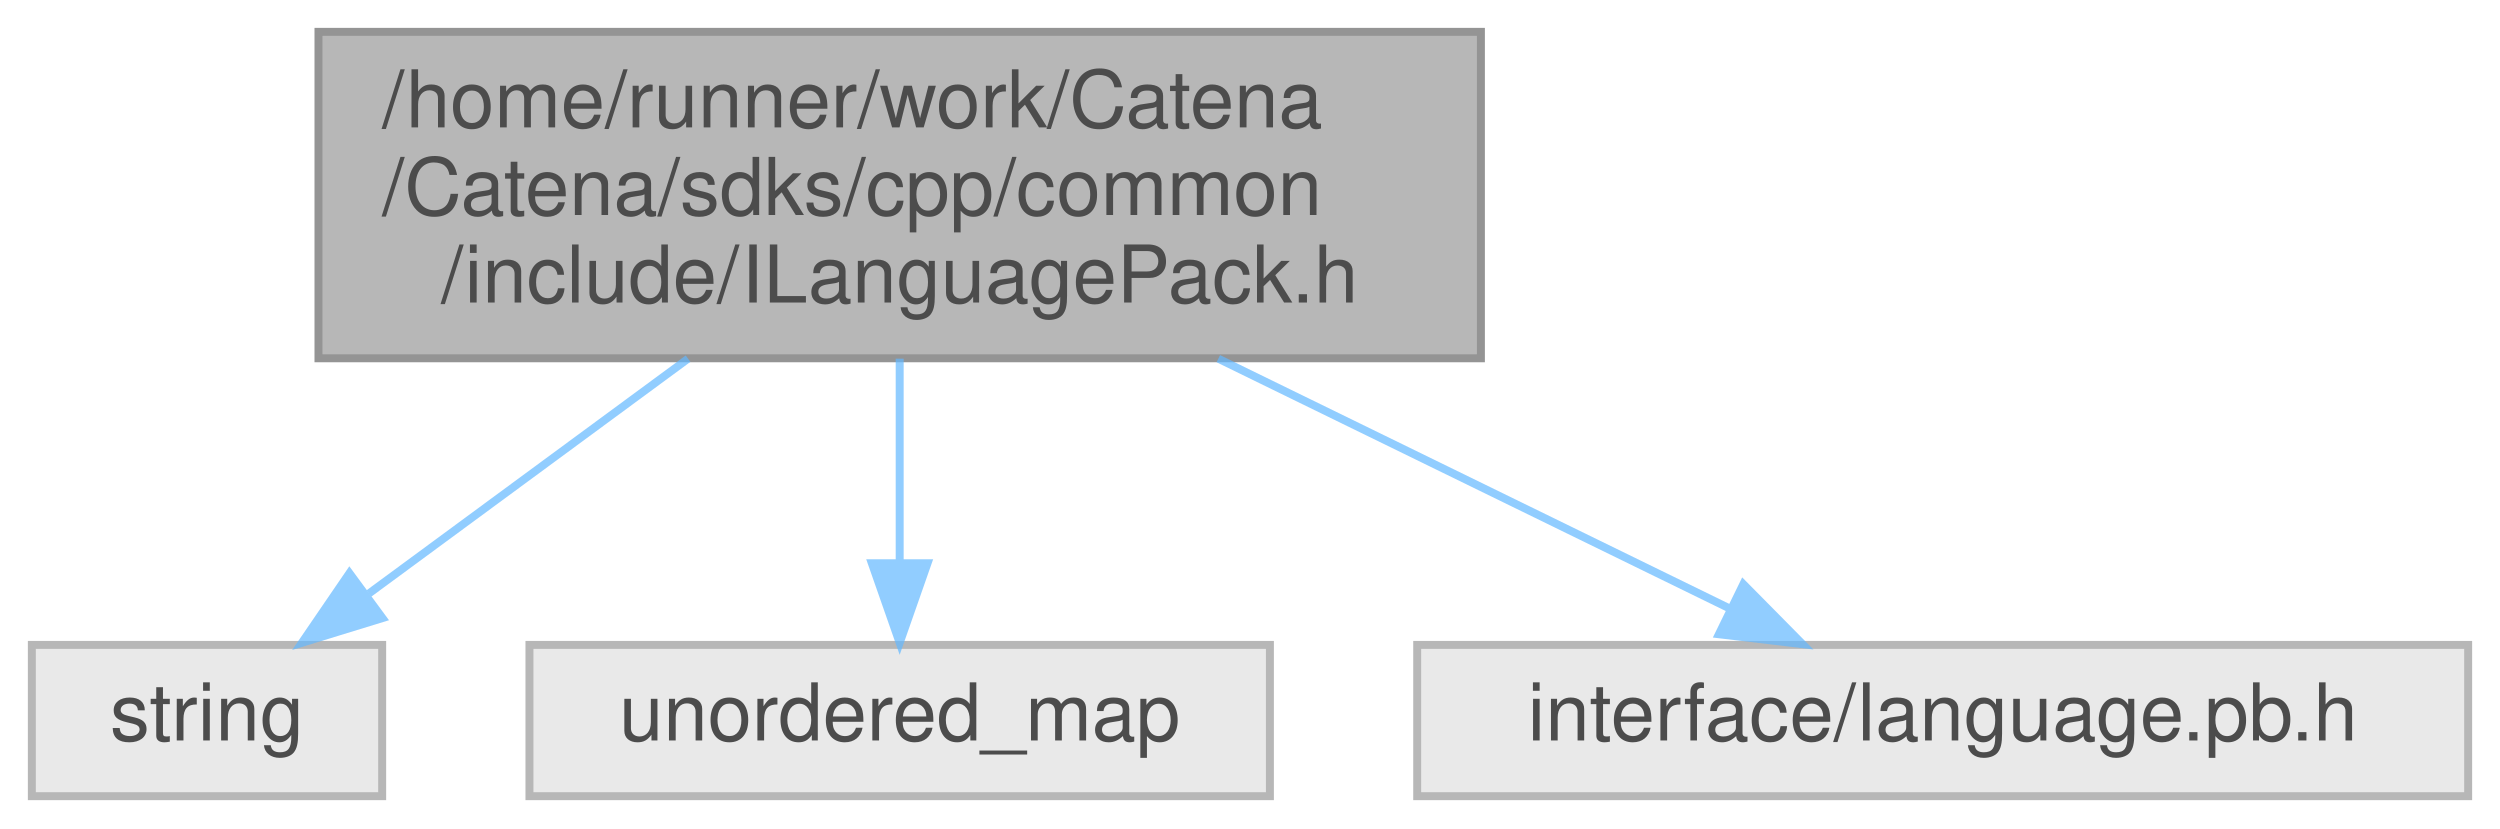
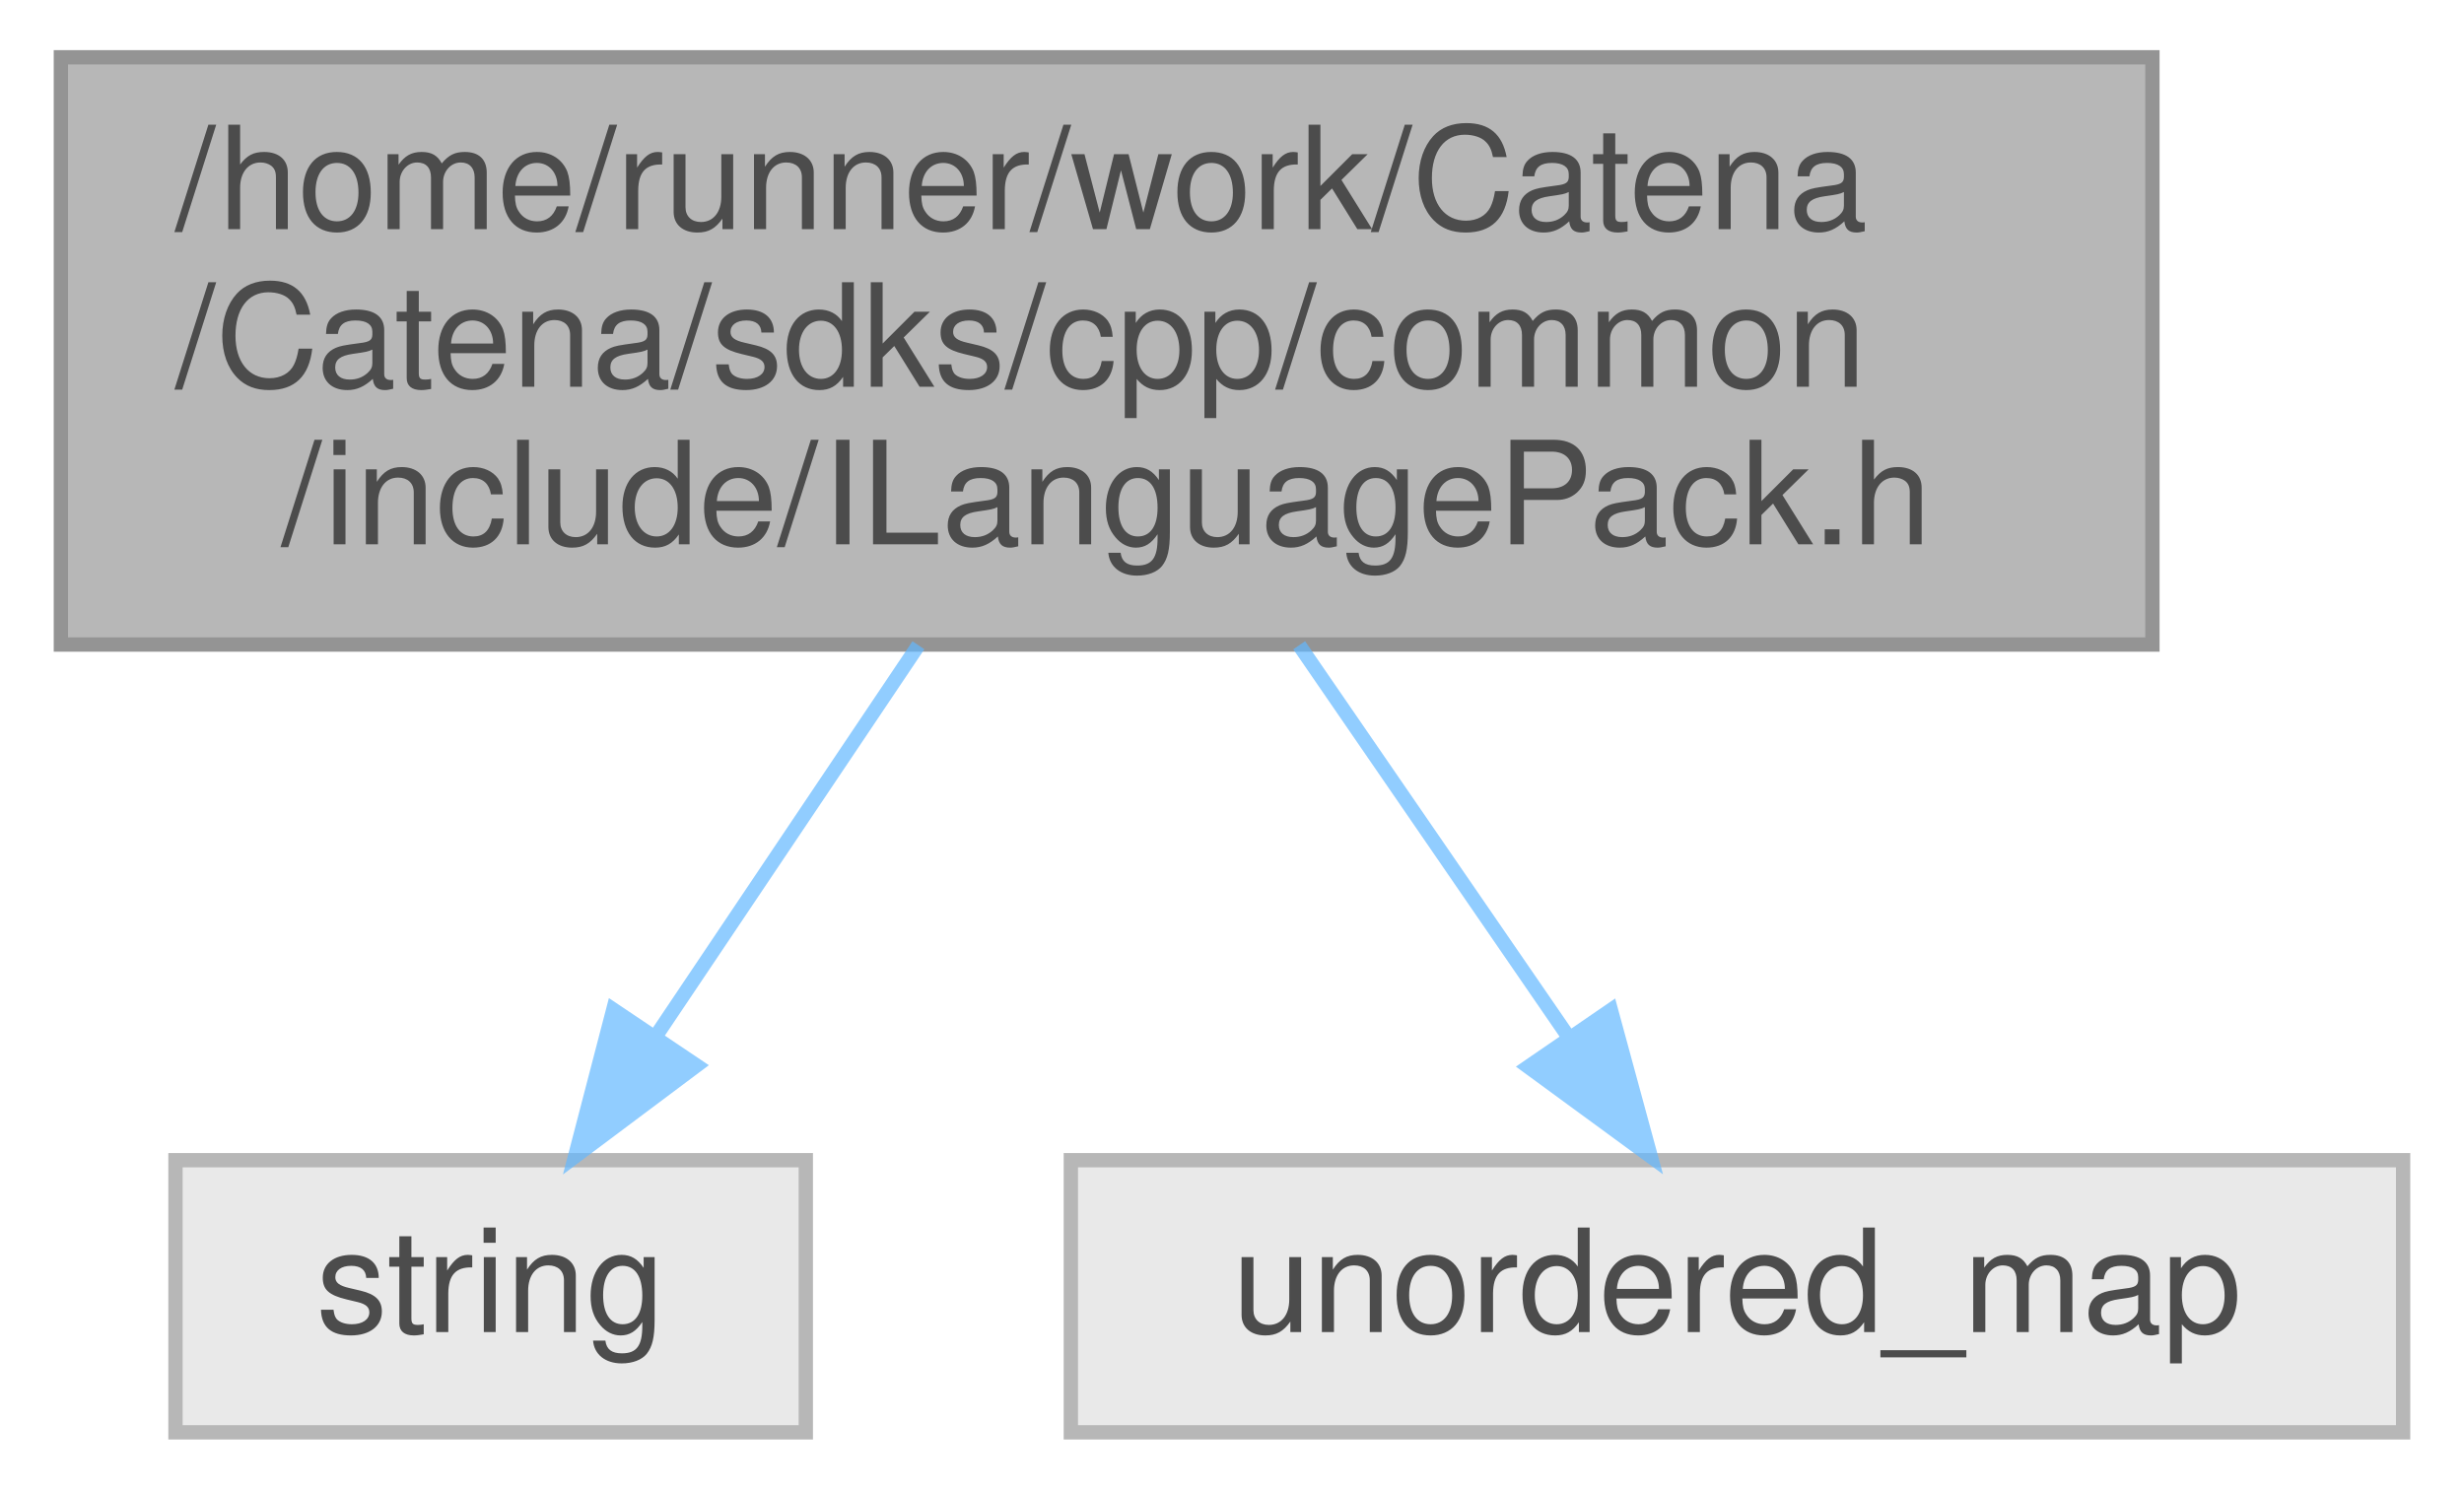
- <svg xmlns="http://www.w3.org/2000/svg" xmlns:xlink="http://www.w3.org/1999/xlink" width="314pt" height="104pt" viewBox="0.00 0.00 314.00 104.00">
+ <svg xmlns="http://www.w3.org/2000/svg" xmlns:xlink="http://www.w3.org/1999/xlink" width="172pt" height="104pt" viewBox="0.00 0.00 171.50 104.00">
  <svg id="main" version="1.1" xml:space="preserve">
    <style type="text/css">
.node, .edge {opacity: 0.7;}
.node.selected, .edge.selected {opacity: 1;}
.edge:hover path { stroke: red; }
.edge:hover polygon { stroke: red; fill: red; }
</style>
    <svg id="graph" class="graph">
      <g id="graph0" class="graph" transform="scale(1 1) rotate(0) translate(4 100)">
        <g id="Node000001" class="node">
          <g id="a_Node000001">
            <a xlink:title="Interface for language packs.">
-               <polygon fill="#999999" stroke="#666666" points="182,-96 36,-96 36,-55 182,-55 182,-96" />
-               <text text-anchor="start" x="44" y="-84" font-family="Helvetica,sans-Serif" font-size="10.00">/home/runner/work/Catena</text>
-               <text text-anchor="start" x="44" y="-73" font-family="Helvetica,sans-Serif" font-size="10.00">/Catena/sdks/cpp/common</text>
-               <text text-anchor="middle" x="109" y="-62" font-family="Helvetica,sans-Serif" font-size="10.00">/include/ILanguagePack.h</text>
+               <polygon fill="#999999" stroke="#666666" points="146,-96 0,-96 0,-55 146,-55 146,-96" />
+               <text text-anchor="start" x="8" y="-84" font-family="Helvetica,sans-Serif" font-size="10.00">/home/runner/work/Catena</text>
+               <text text-anchor="start" x="8" y="-73" font-family="Helvetica,sans-Serif" font-size="10.00">/Catena/sdks/cpp/common</text>
+               <text text-anchor="middle" x="73" y="-62" font-family="Helvetica,sans-Serif" font-size="10.00">/include/ILanguagePack.h</text>
            </a>
          </g>
        </g>
        <g id="Node000002" class="node">
          <g id="a_Node000002">
            <a xlink:title=" ">
-               <polygon fill="#e0e0e0" stroke="#999999" points="44,-19 0,-19 0,0 44,0 44,-19" />
-               <text text-anchor="middle" x="22" y="-7" font-family="Helvetica,sans-Serif" font-size="10.00">string</text>
+               <polygon fill="#e0e0e0" stroke="#999999" points="52,-19 8,-19 8,0 52,0 52,-19" />
+               <text text-anchor="middle" x="30" y="-7" font-family="Helvetica,sans-Serif" font-size="10.00">string</text>
            </a>
          </g>
        </g>
        <g id="edge1_Node000001_Node000002" class="edge">
          <g id="a_edge1_Node000001_Node000002">
            <a xlink:title=" ">
-               <path fill="none" stroke="#63b8ff" d="M82.42,-54.95C69.52,-45.46 54.27,-34.24 42.31,-25.44" />
-               <polygon fill="#63b8ff" stroke="#63b8ff" points="44.04,-22.37 33.91,-19.26 39.89,-28.01 44.04,-22.37" />
+               <path fill="none" stroke="#63b8ff" d="M59.86,-54.95C54.05,-46.3 47.27,-36.2 41.64,-27.82" />
+               <polygon fill="#63b8ff" stroke="#63b8ff" points="44.37,-25.61 35.89,-19.26 38.56,-29.51 44.37,-25.61" />
            </a>
          </g>
        </g>
        <g id="Node000003" class="node">
          <g id="a_Node000003">
            <a xlink:title=" ">
-               <polygon fill="#e0e0e0" stroke="#999999" points="155.5,-19 62.5,-19 62.5,0 155.5,0 155.5,-19" />
-               <text text-anchor="middle" x="109" y="-7" font-family="Helvetica,sans-Serif" font-size="10.00">unordered_map</text>
+               <polygon fill="#e0e0e0" stroke="#999999" points="163.5,-19 70.5,-19 70.5,0 163.5,0 163.5,-19" />
+               <text text-anchor="middle" x="117" y="-7" font-family="Helvetica,sans-Serif" font-size="10.00">unordered_map</text>
            </a>
          </g>
        </g>
        <g id="edge2_Node000001_Node000003" class="edge">
          <g id="a_edge2_Node000001_Node000003">
            <a xlink:title=" ">
-               <path fill="none" stroke="#63b8ff" d="M109,-54.95C109,-46.85 109,-37.5 109,-29.47" />
-               <polygon fill="#63b8ff" stroke="#63b8ff" points="112.5,-29.26 109,-19.26 105.5,-29.26 112.5,-29.26" />
-             </a>
-           </g>
-         </g>
-         <g id="Node000004" class="node">
-           <g id="a_Node000004">
-             <a xlink:title=" ">
-               <polygon fill="#e0e0e0" stroke="#999999" points="306,-19 174,-19 174,0 306,0 306,-19" />
-               <text text-anchor="middle" x="240" y="-7" font-family="Helvetica,sans-Serif" font-size="10.00">interface/language.pb.h</text>
-             </a>
-           </g>
-         </g>
-         <g id="edge3_Node000001_Node000004" class="edge">
-           <g id="a_edge3_Node000001_Node000004">
-             <a xlink:title=" ">
-               <path fill="none" stroke="#63b8ff" d="M149.02,-54.95C169.9,-44.75 194.89,-32.54 213.39,-23.5" />
-               <polygon fill="#63b8ff" stroke="#63b8ff" points="214.96,-26.63 222.41,-19.09 211.89,-20.34 214.96,-26.63" />
+               <path fill="none" stroke="#63b8ff" d="M86.44,-54.95C92.45,-46.2 99.48,-35.99 105.27,-27.56" />
+               <polygon fill="#63b8ff" stroke="#63b8ff" points="108.2,-29.48 110.98,-19.26 102.43,-25.52 108.2,-29.48" />
            </a>
          </g>
        </g>
      </g>
    </svg>
  </svg>
  <style type="text/css">

[data-mouse-over-selected='false'] { opacity: 0.7; }
[data-mouse-over-selected='true']  { opacity: 1.0; }

</style>
</svg>
